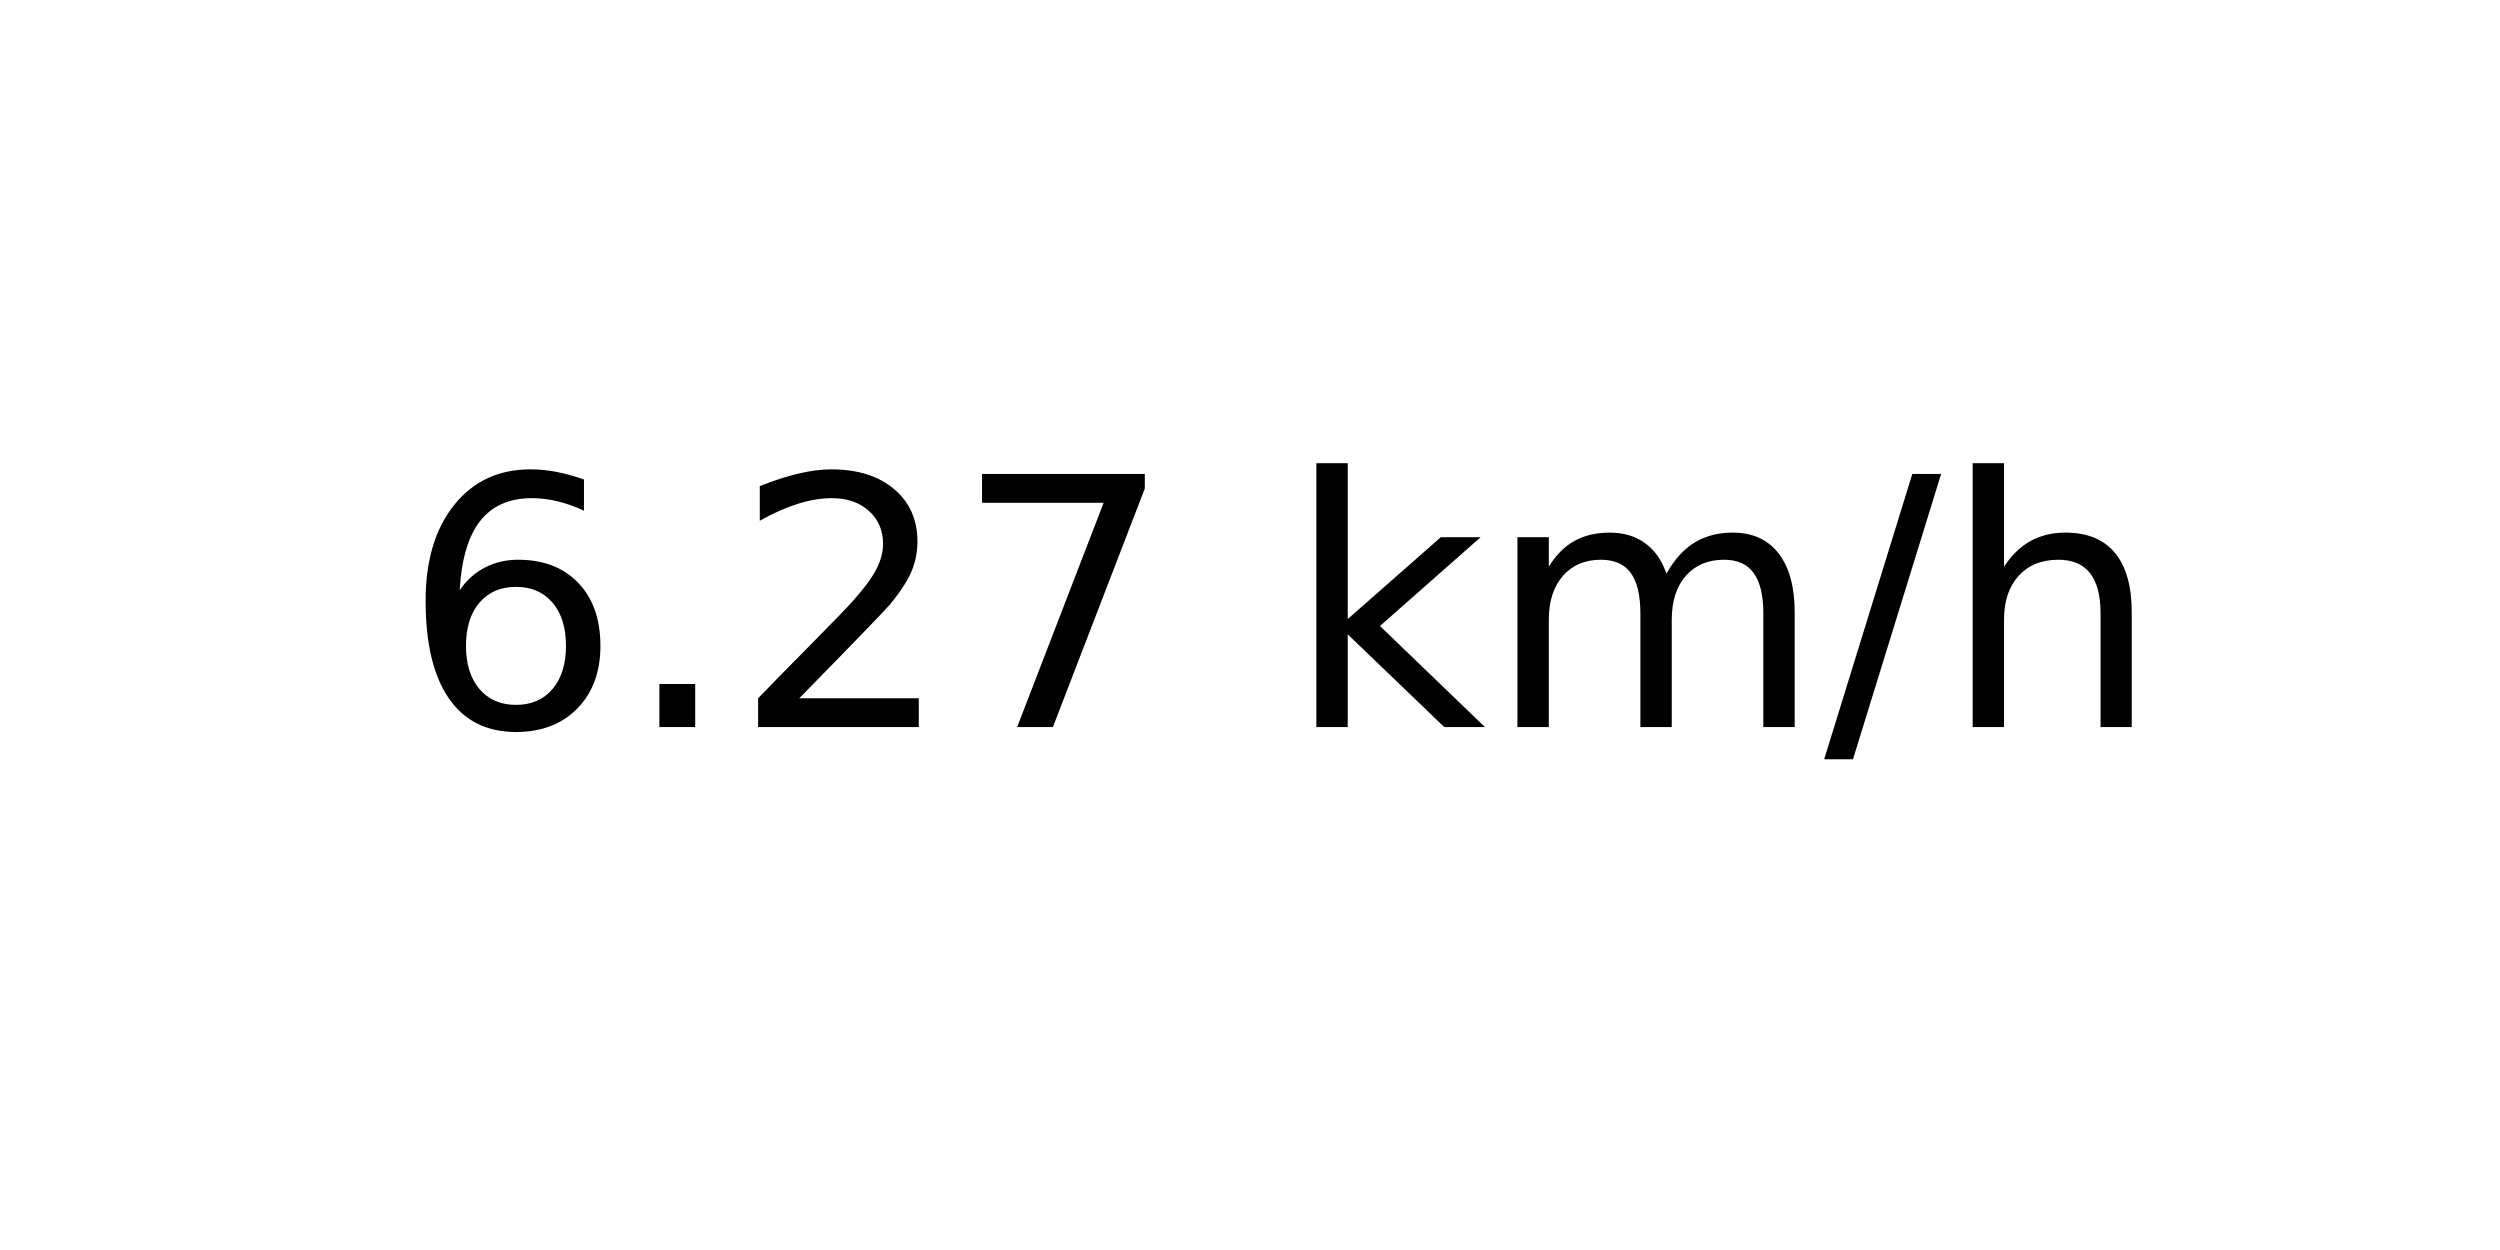
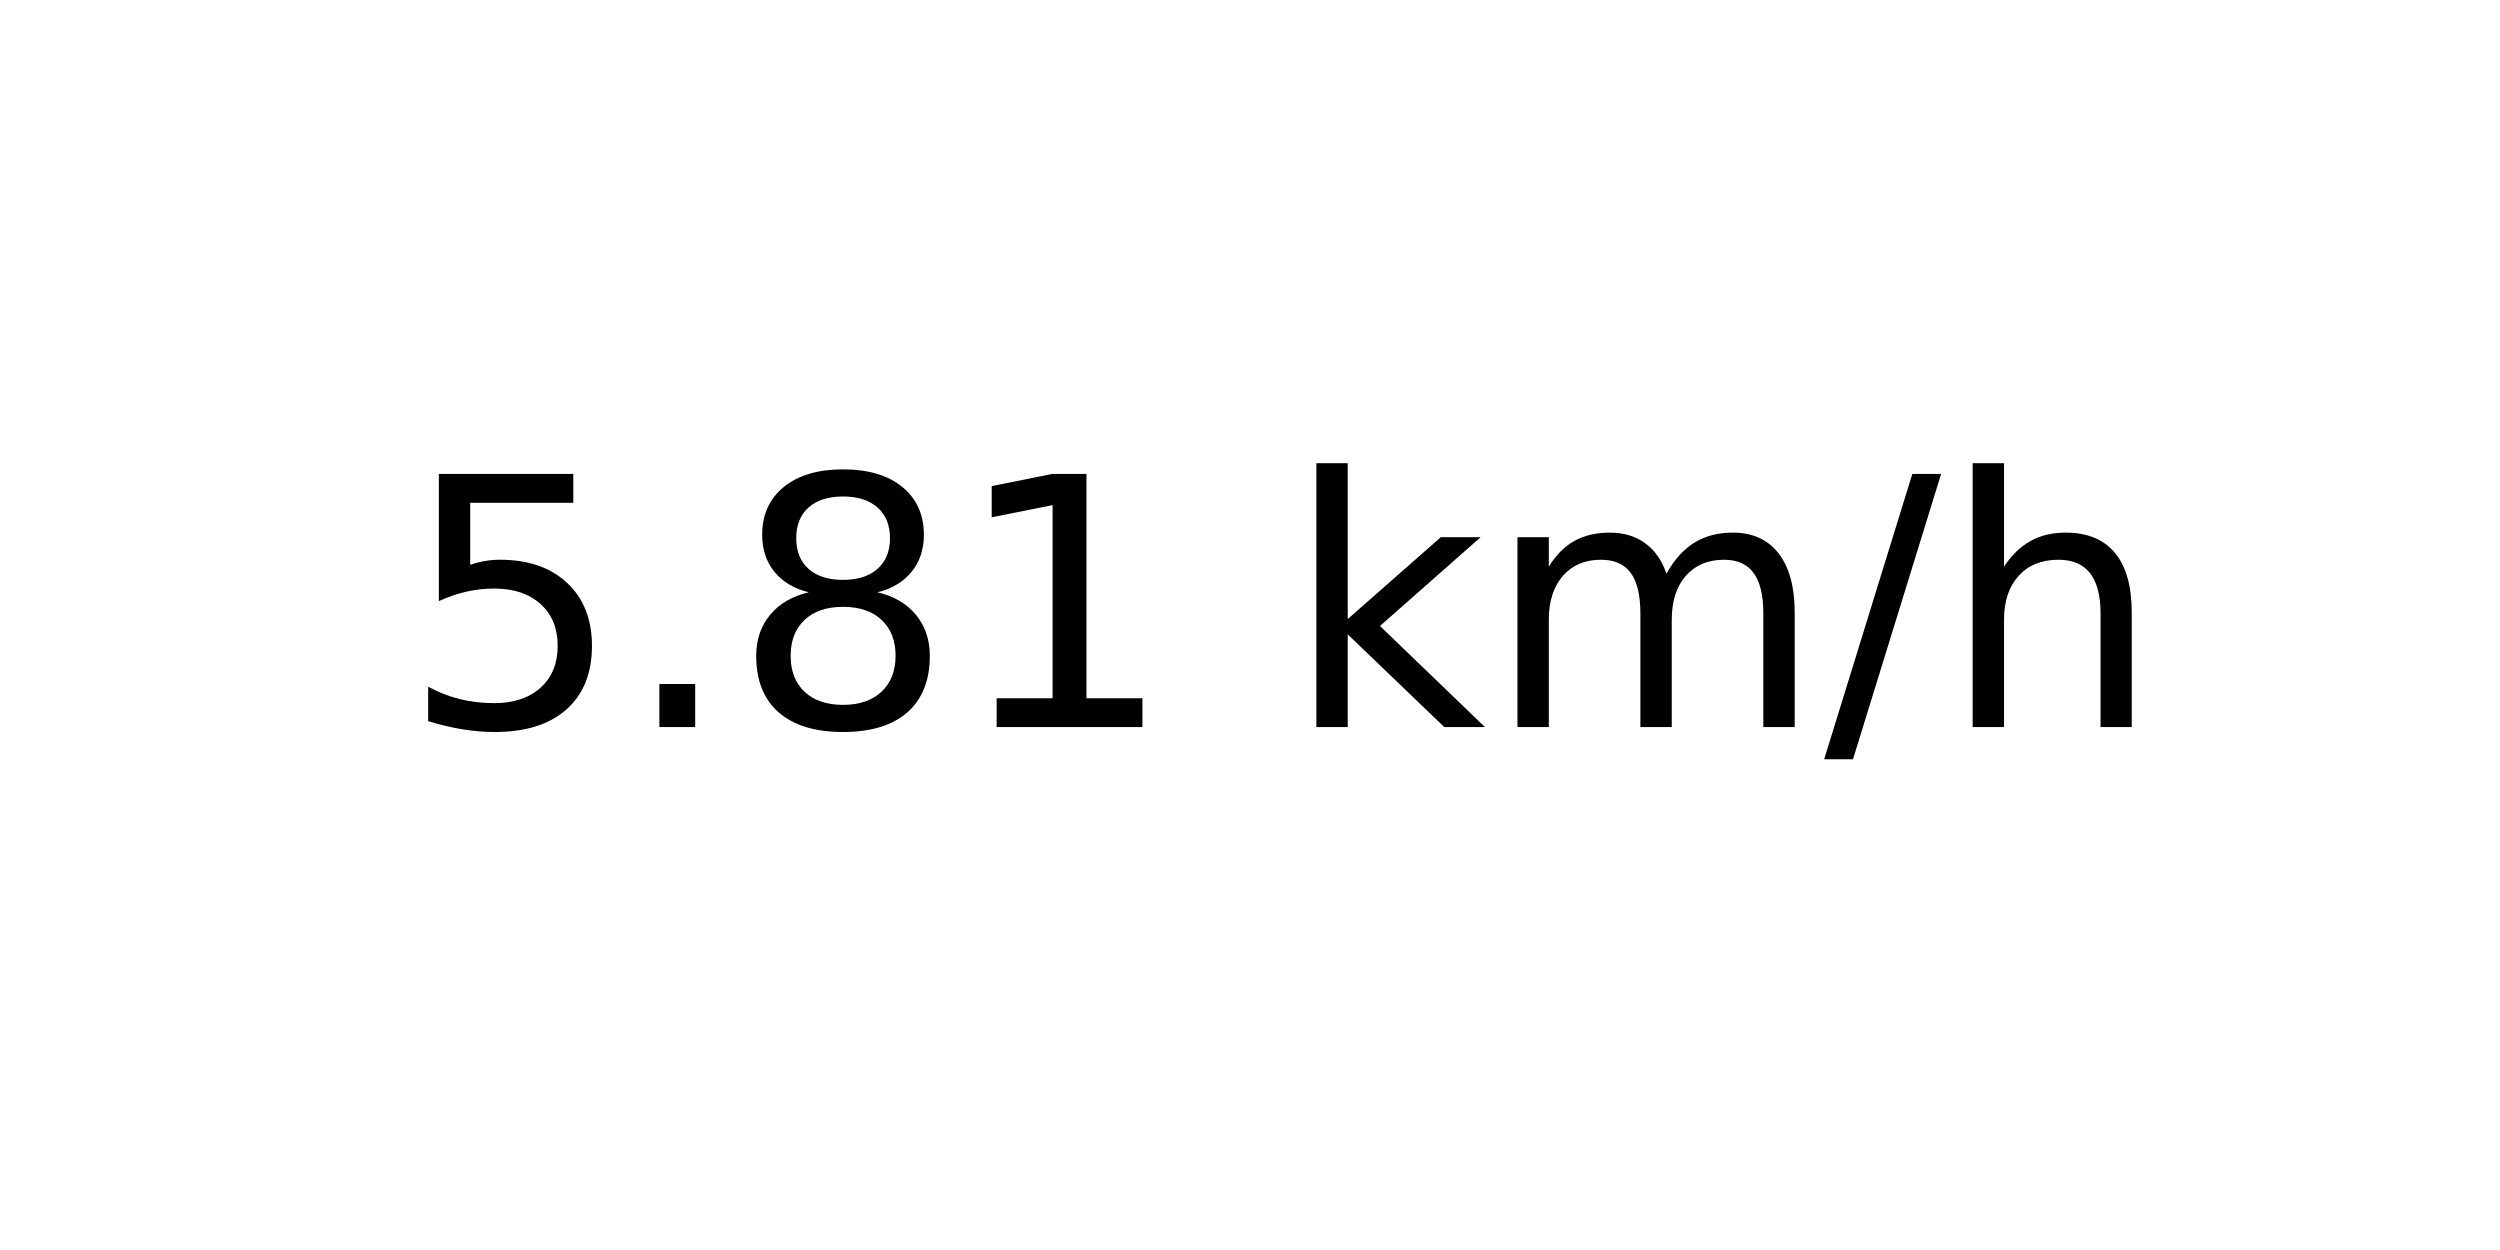
<svg xmlns="http://www.w3.org/2000/svg" xmlns:xlink="http://www.w3.org/1999/xlink" width="72pt" height="36pt" viewBox="0 0 72 36" version="1.1">
  <defs>
    <style type="text/css">*{stroke-linejoin: round; stroke-linecap: butt}</style>
  </defs>
  <g id="figure_1">
    <g id="axes_1">
      <g id="text_1">
        <g transform="translate(11.55937 20.93937) scale(0.1 -0.1)">
          <defs>
-             <path id="DejaVuSans-36" d="M 2113 2584  Q 1688 2584 1439 2293  Q 1191 2003 1191 1497  Q 1191 994 1439 701  Q 1688 409 2113 409  Q 2538 409 2786 701  Q 3034 994 3034 1497  Q 3034 2003 2786 2293  Q 2538 2584 2113 2584  z M 3366 4563  L 3366 3988  Q 3128 4100 2886 4159  Q 2644 4219 2406 4219  Q 1781 4219 1451 3797  Q 1122 3375 1075 2522  Q 1259 2794 1537 2939  Q 1816 3084 2150 3084  Q 2853 3084 3261 2657  Q 3669 2231 3669 1497  Q 3669 778 3244 343  Q 2819 -91 2113 -91  Q 1303 -91 875 529  Q 447 1150 447 2328  Q 447 3434 972 4092  Q 1497 4750 2381 4750  Q 2619 4750 2861 4703  Q 3103 4656 3366 4563  z " transform="scale(0.015625)" />
+             <path id="DejaVuSans-35" d="M 691 4666  L 3169 4666  L 3169 4134  L 1269 4134  L 1269 2991  Q 1406 3038 1543 3061  Q 1681 3084 1819 3084  Q 2600 3084 3056 2656  Q 3513 2228 3513 1497  Q 3513 744 3044 326  Q 2575 -91 1722 -91  Q 1428 -91 1123 -41  Q 819 9 494 109  L 494 744  Q 775 591 1075 516  Q 1375 441 1709 441  Q 2250 441 2565 725  Q 2881 1009 2881 1497  Q 2881 1984 2565 2268  Q 2250 2553 1709 2553  Q 1456 2553 1204 2497  Q 953 2441 691 2322  L 691 4666  z " transform="scale(0.015625)" />
            <path id="DejaVuSans-2e" d="M 684 794  L 1344 794  L 1344 0  L 684 0  L 684 794  z " transform="scale(0.015625)" />
-             <path id="DejaVuSans-32" d="M 1228 531  L 3431 531  L 3431 0  L 469 0  L 469 531  Q 828 903 1448 1529  Q 2069 2156 2228 2338  Q 2531 2678 2651 2914  Q 2772 3150 2772 3378  Q 2772 3750 2511 3984  Q 2250 4219 1831 4219  Q 1534 4219 1204 4116  Q 875 4013 500 3803  L 500 4441  Q 881 4594 1212 4672  Q 1544 4750 1819 4750  Q 2544 4750 2975 4387  Q 3406 4025 3406 3419  Q 3406 3131 3298 2873  Q 3191 2616 2906 2266  Q 2828 2175 2409 1742  Q 1991 1309 1228 531  z " transform="scale(0.015625)" />
-             <path id="DejaVuSans-37" d="M 525 4666  L 3525 4666  L 3525 4397  L 1831 0  L 1172 0  L 2766 4134  L 525 4134  L 525 4666  z " transform="scale(0.015625)" />
+             <path id="DejaVuSans-38" d="M 2034 2216  Q 1584 2216 1326 1975  Q 1069 1734 1069 1313  Q 1069 891 1326 650  Q 1584 409 2034 409  Q 2484 409 2743 651  Q 3003 894 3003 1313  Q 3003 1734 2745 1975  Q 2488 2216 2034 2216  z M 1403 2484  Q 997 2584 770 2862  Q 544 3141 544 3541  Q 544 4100 942 4425  Q 1341 4750 2034 4750  Q 2731 4750 3128 4425  Q 3525 4100 3525 3541  Q 3525 3141 3298 2862  Q 3072 2584 2669 2484  Q 3125 2378 3379 2068  Q 3634 1759 3634 1313  Q 3634 634 3220 271  Q 2806 -91 2034 -91  Q 1263 -91 848 271  Q 434 634 434 1313  Q 434 1759 690 2068  Q 947 2378 1403 2484  z M 1172 3481  Q 1172 3119 1398 2916  Q 1625 2713 2034 2713  Q 2441 2713 2670 2916  Q 2900 3119 2900 3481  Q 2900 3844 2670 4047  Q 2441 4250 2034 4250  Q 1625 4250 1398 4047  Q 1172 3844 1172 3481  z " transform="scale(0.015625)" />
+             <path id="DejaVuSans-31" d="M 794 531  L 1825 531  L 1825 4091  L 703 3866  L 703 4441  L 1819 4666  L 2450 4666  L 2450 531  L 3481 531  L 3481 0  L 794 0  L 794 531  z " transform="scale(0.015625)" />
            <path id="DejaVuSans-20" transform="scale(0.015625)" />
            <path id="DejaVuSans-6b" d="M 581 4863  L 1159 4863  L 1159 1991  L 2875 3500  L 3609 3500  L 1753 1863  L 3688 0  L 2938 0  L 1159 1709  L 1159 0  L 581 0  L 581 4863  z " transform="scale(0.015625)" />
            <path id="DejaVuSans-6d" d="M 3328 2828  Q 3544 3216 3844 3400  Q 4144 3584 4550 3584  Q 5097 3584 5394 3201  Q 5691 2819 5691 2113  L 5691 0  L 5113 0  L 5113 2094  Q 5113 2597 4934 2840  Q 4756 3084 4391 3084  Q 3944 3084 3684 2787  Q 3425 2491 3425 1978  L 3425 0  L 2847 0  L 2847 2094  Q 2847 2600 2669 2842  Q 2491 3084 2119 3084  Q 1678 3084 1418 2786  Q 1159 2488 1159 1978  L 1159 0  L 581 0  L 581 3500  L 1159 3500  L 1159 2956  Q 1356 3278 1631 3431  Q 1906 3584 2284 3584  Q 2666 3584 2933 3390  Q 3200 3197 3328 2828  z " transform="scale(0.015625)" />
            <path id="DejaVuSans-2f" d="M 1625 4666  L 2156 4666  L 531 -594  L 0 -594  L 1625 4666  z " transform="scale(0.015625)" />
            <path id="DejaVuSans-68" d="M 3513 2113  L 3513 0  L 2938 0  L 2938 2094  Q 2938 2591 2744 2837  Q 2550 3084 2163 3084  Q 1697 3084 1428 2787  Q 1159 2491 1159 1978  L 1159 0  L 581 0  L 581 4863  L 1159 4863  L 1159 2956  Q 1366 3272 1645 3428  Q 1925 3584 2291 3584  Q 2894 3584 3203 3211  Q 3513 2838 3513 2113  z " transform="scale(0.015625)" />
          </defs>
-           <use xlink:href="#DejaVuSans-36" />
+           <use xlink:href="#DejaVuSans-35" />
          <use xlink:href="#DejaVuSans-2e" x="63.623" />
-           <use xlink:href="#DejaVuSans-32" x="95.41" />
-           <use xlink:href="#DejaVuSans-37" x="159.033" />
+           <use xlink:href="#DejaVuSans-38" x="95.41" />
+           <use xlink:href="#DejaVuSans-31" x="159.033" />
          <use xlink:href="#DejaVuSans-20" x="222.656" />
          <use xlink:href="#DejaVuSans-6b" x="254.443" />
          <use xlink:href="#DejaVuSans-6d" x="312.354" />
          <use xlink:href="#DejaVuSans-2f" x="409.766" />
          <use xlink:href="#DejaVuSans-68" x="443.457" />
        </g>
      </g>
    </g>
  </g>
</svg>
